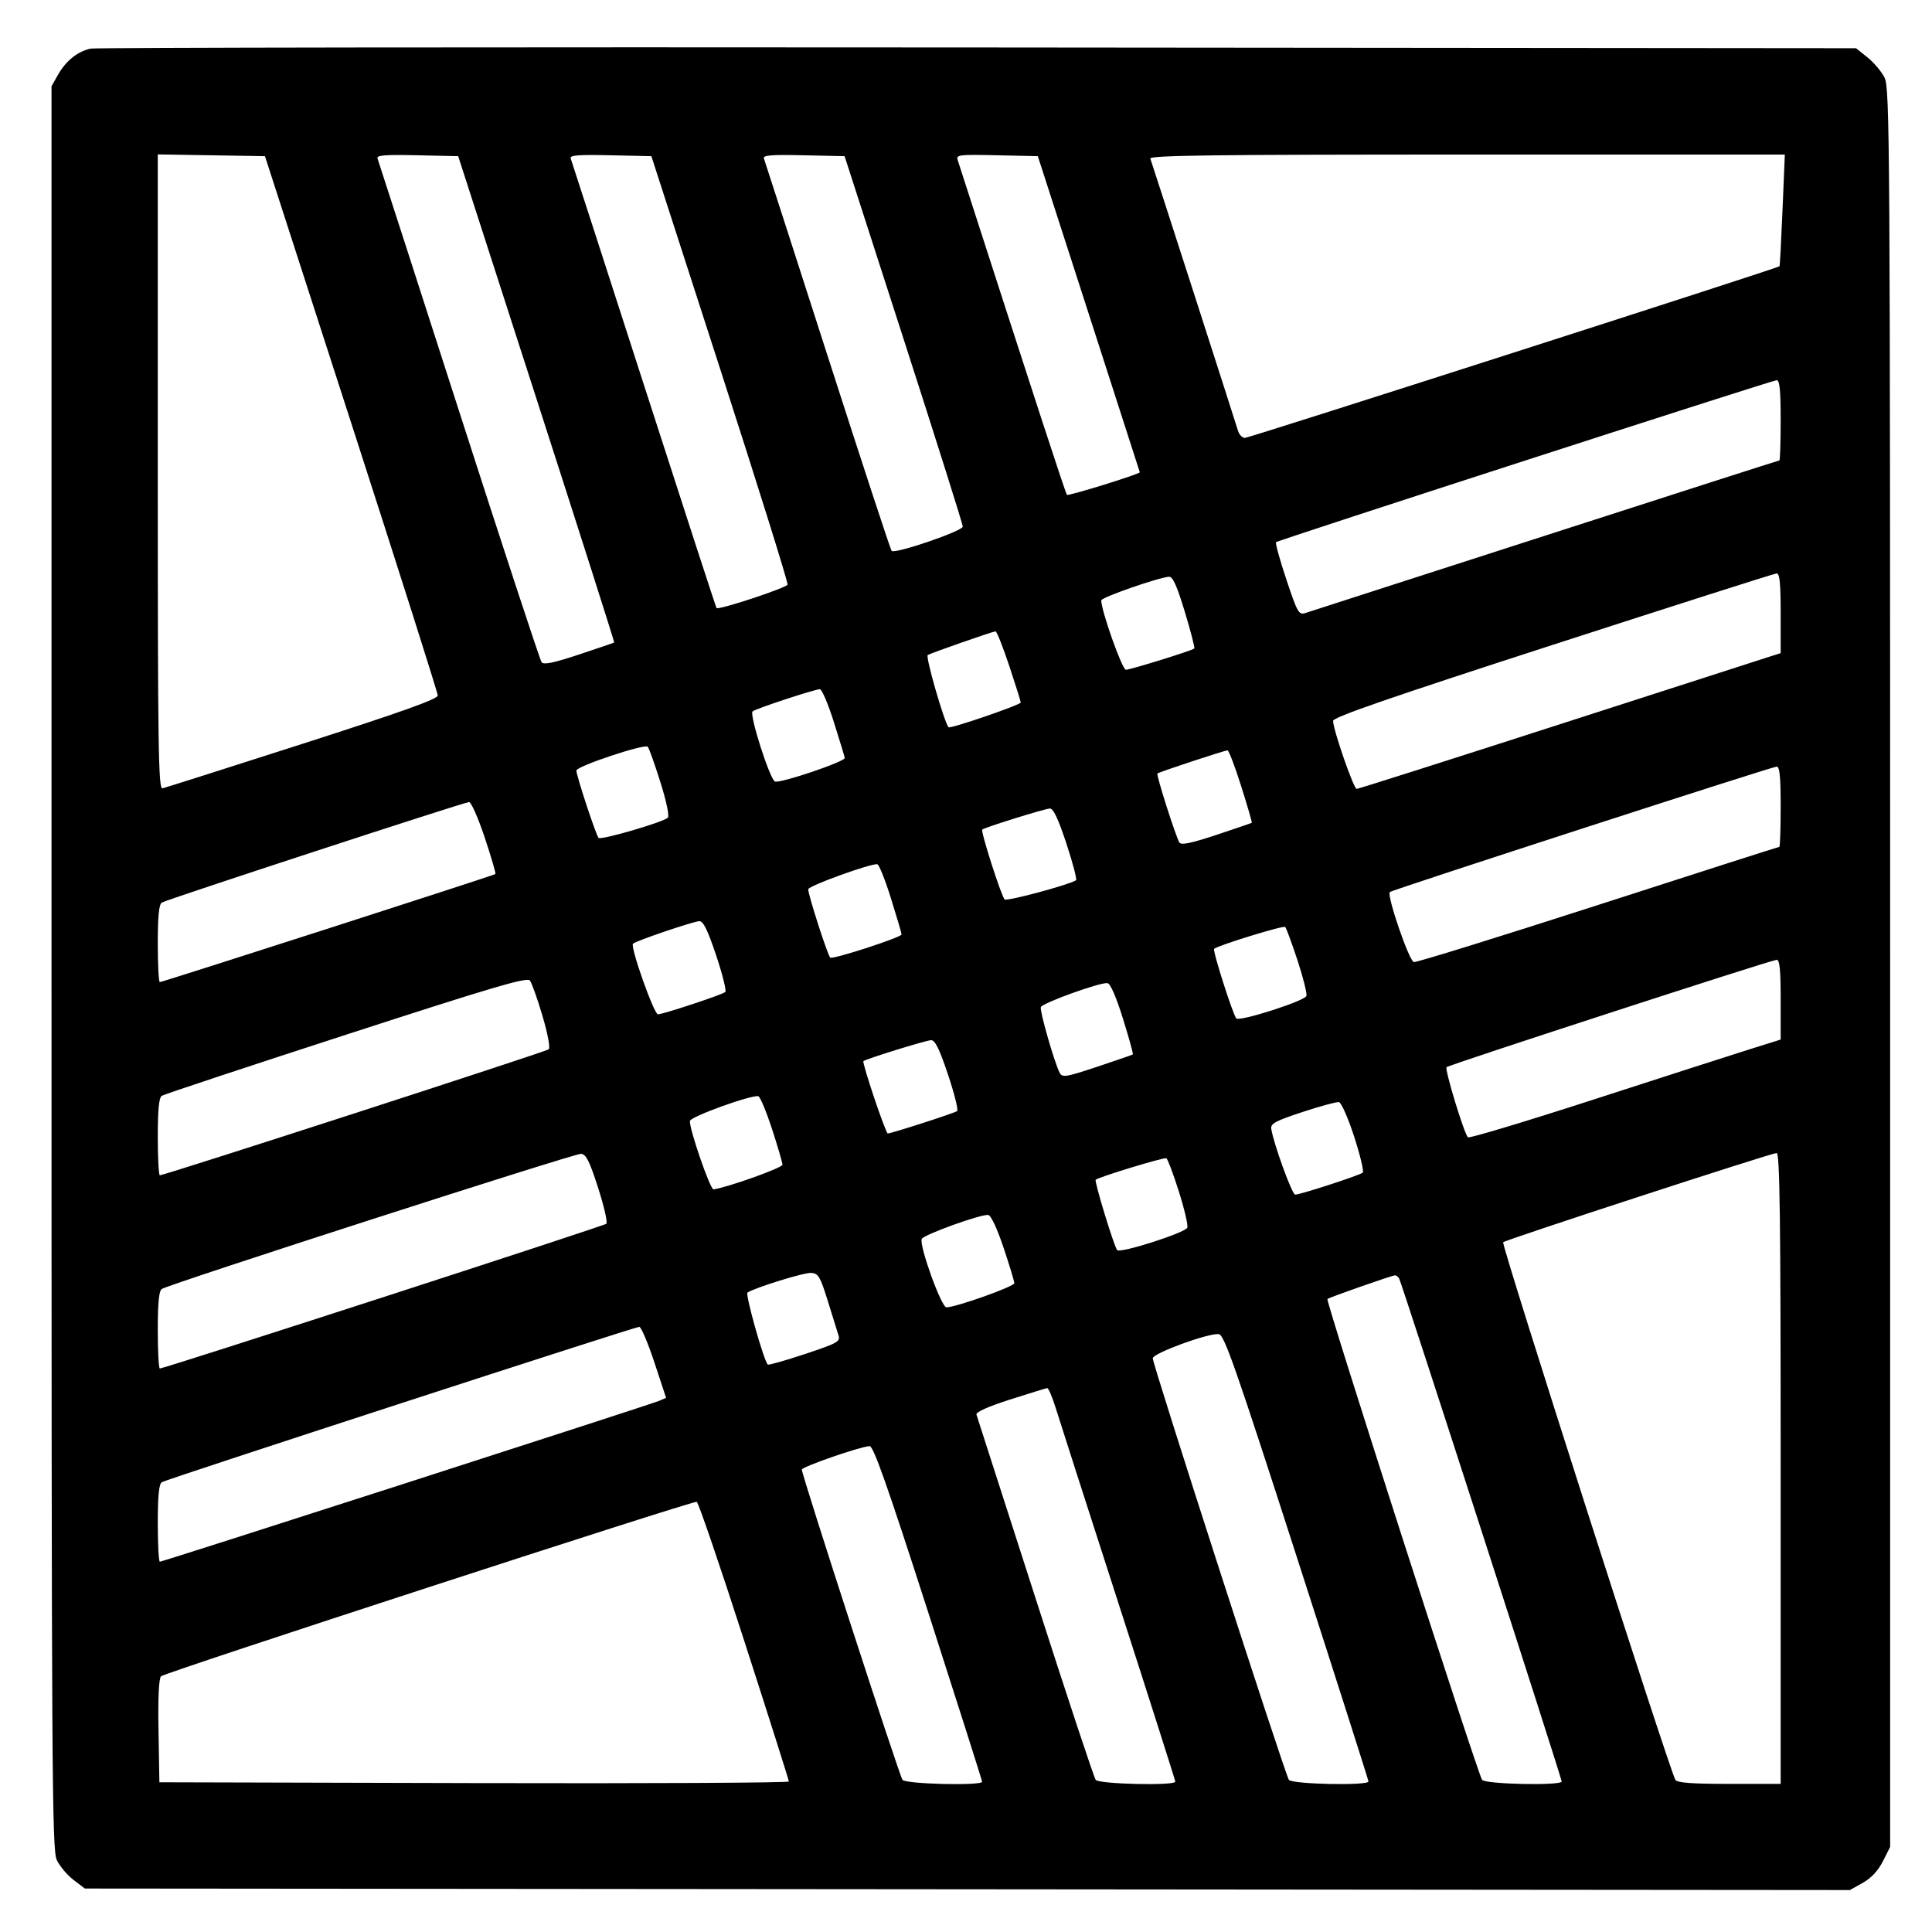
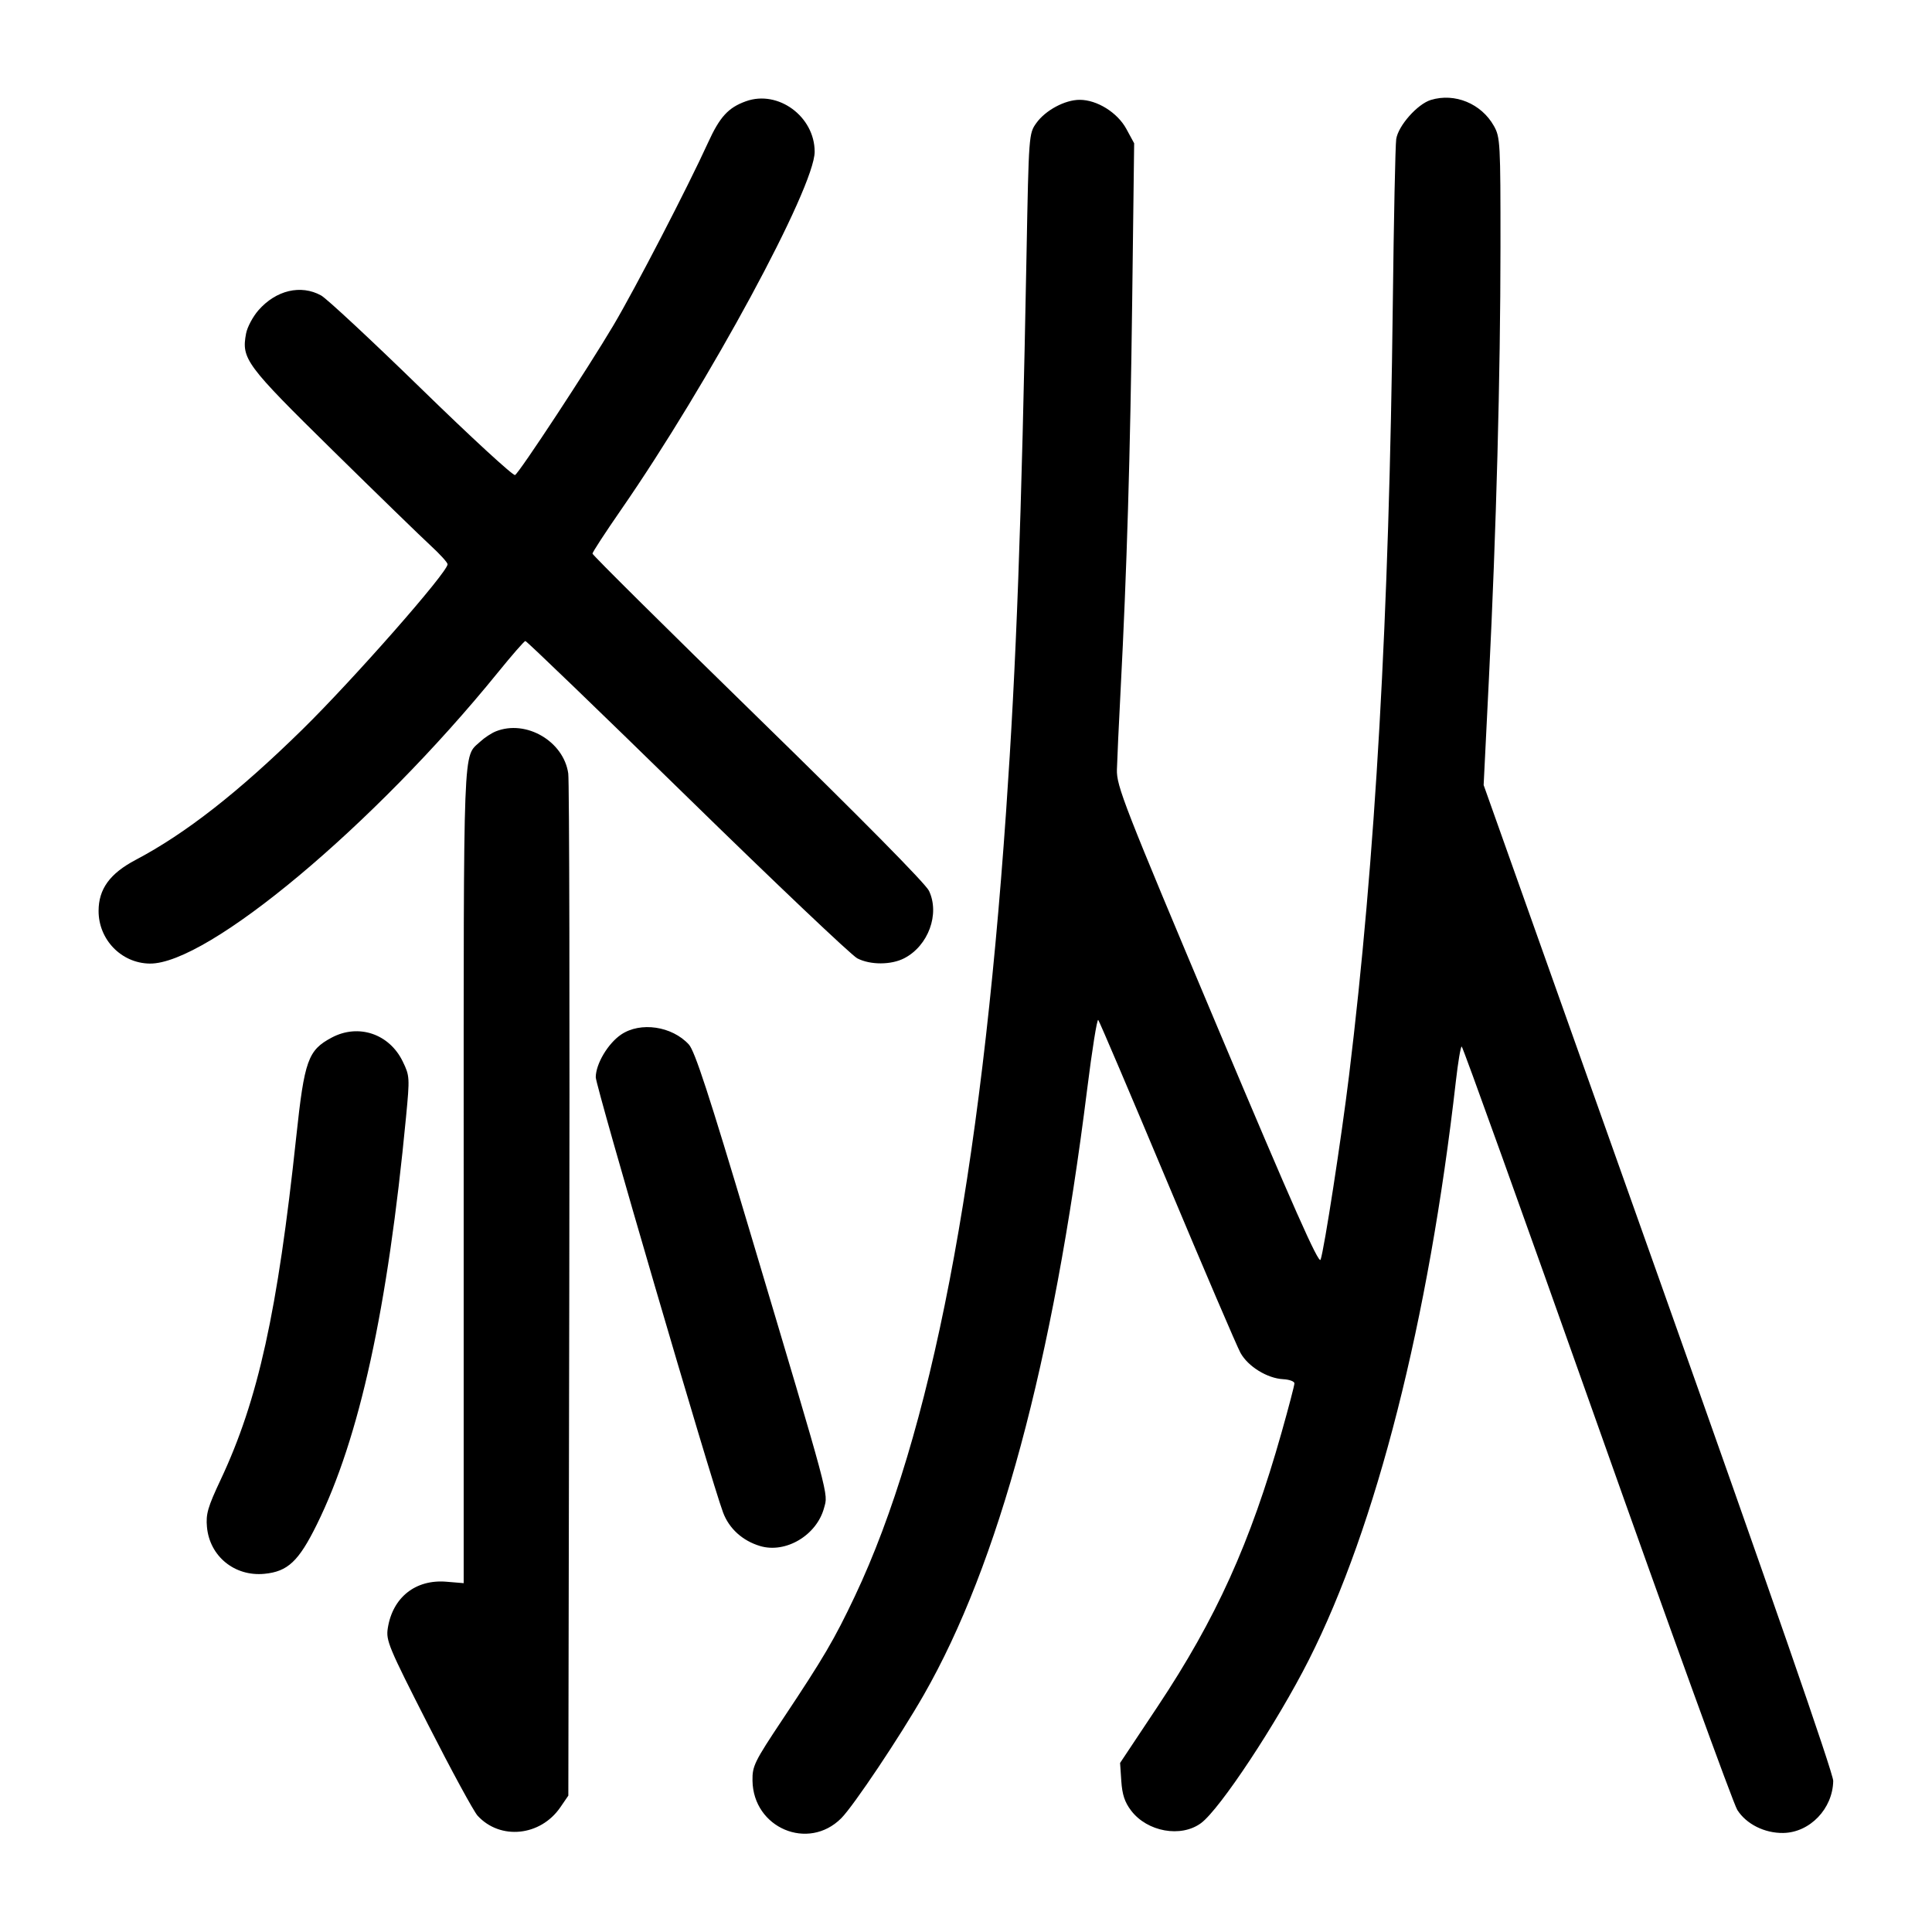
<svg xmlns="http://www.w3.org/2000/svg" width="1000" height="1000" viewBox="0 0 1000 1000" version="1.1" id="svg5">
-   <path d="M46.989 25.157 C 40.310 26.523,34.197 31.379,30.113 38.560 L 26.667 44.621 26.667 500.808 C 26.667 920.246,26.887 957.460,29.401 962.759 C 30.905 965.928,34.784 970.542,38.021 973.011 L 43.907 977.500 500.704 977.894 L 957.500 978.289 964.167 974.554 C 968.556 972.095,972.114 968.282,974.583 963.390 L 978.333 955.960 978.331 500.897 C 978.328 70.950,978.167 45.518,975.414 40.119 C 973.811 36.975,969.839 32.279,966.586 29.682 L 960.671 24.961 506.250 24.564 C 256.318 24.345,49.651 24.612,46.989 25.157 M181.859 219.167 C 206.453 295.250,226.582 358.625,226.591 360.000 C 226.602 361.829,207.802 368.541,156.574 385.000 C 118.056 397.375,85.445 407.742,84.104 408.039 C 81.978 408.509,81.667 387.576,81.667 244.249 L 81.667 79.919 109.405 80.376 L 137.143 80.833 181.859 219.167 M277.728 206.547 C 300.040 275.689,318.117 332.396,317.898 332.562 C 317.679 332.729,309.474 335.529,299.665 338.784 C 286.534 343.142,281.434 344.193,280.330 342.769 C 279.506 341.704,260.241 283.083,237.518 212.500 C 214.796 141.917,195.845 83.206,195.404 82.032 C 194.774 80.352,199.134 79.997,215.882 80.365 L 237.161 80.833 277.728 206.547 M372.709 190.833 C 392.266 251.333,407.986 301.628,407.641 302.599 C 407.037 304.302,371.955 315.880,370.879 314.732 C 370.587 314.421,353.665 262.417,333.274 199.167 C 312.883 135.917,295.840 83.206,295.401 82.032 C 294.774 80.352,299.134 79.997,315.878 80.365 L 337.151 80.833 372.709 190.833 M467.747 175.617 C 484.569 227.748,498.333 271.371,498.333 272.557 C 498.333 274.863,463.239 286.863,461.505 285.150 C 460.958 284.609,446.041 239.167,428.356 184.167 C 410.671 129.167,395.842 83.206,395.403 82.032 C 394.774 80.352,399.134 79.997,415.882 80.365 L 437.160 80.833 467.747 175.617 M563.548 162.500 C 578.054 207.417,589.940 244.292,589.961 244.446 C 590.086 245.344,552.968 256.857,552.252 256.141 C 551.550 255.439,536.468 209.227,495.701 82.866 C 494.811 80.110,496.254 79.932,515.959 80.366 L 537.175 80.833 563.548 162.500 M922.628 108.728 C 921.971 124.528,921.267 137.622,921.064 137.825 C 920.057 138.832,646.496 226.667,644.366 226.667 C 643.005 226.667,641.389 224.979,640.775 222.917 C 639.271 217.869,596.385 84.725,595.411 82.083 C 594.800 80.426,628.263 80.000,759.233 80.000 L 923.823 80.000 922.628 108.728 M921.667 217.500 C 921.667 228.958,921.365 238.333,920.996 238.333 C 920.627 238.333,866.065 255.850,799.746 277.258 C 733.427 298.667,677.550 316.695,675.575 317.321 C 672.260 318.370,671.510 317.035,665.819 299.957 C 662.428 289.782,660.020 281.092,660.466 280.645 C 661.518 279.593,916.839 196.977,919.583 196.800 C 921.146 196.700,921.667 201.873,921.667 217.500 M921.667 317.371 L 921.667 338.075 916.250 339.782 C 913.271 340.721,864.230 356.530,807.270 374.912 C 750.309 393.294,703.031 408.333,702.207 408.333 C 700.654 408.333,690.000 377.605,690.000 373.126 C 690.000 371.240,719.167 361.146,803.750 333.760 C 866.313 313.503,918.438 296.871,919.583 296.798 C 921.145 296.700,921.667 301.848,921.667 317.371 M613.267 316.695 C 616.328 326.795,618.532 335.336,618.166 335.676 C 617.006 336.754,585.059 346.667,582.745 346.667 C 580.850 346.667,570.000 316.095,570.000 310.757 C 570.000 309.224,599.561 298.919,605.101 298.520 C 607.010 298.383,609.185 303.223,613.267 316.695 M522.362 344.586 C 525.646 354.442,528.333 363.005,528.333 363.615 C 528.333 364.836,491.758 377.371,490.963 376.423 C 488.685 373.706,478.928 339.829,480.198 339.044 C 481.886 338.001,513.353 327.012,515.279 326.793 C 515.891 326.724,519.078 334.731,522.362 344.586 M431.609 373.750 C 434.573 383.146,437.111 391.490,437.249 392.292 C 437.573 394.174,403.892 405.571,401.133 404.512 C 398.505 403.504,387.752 369.885,389.526 368.223 C 390.966 366.874,421.385 356.841,424.360 356.734 C 425.384 356.697,428.646 364.354,431.609 373.750 M341.762 404.667 C 344.926 414.719,346.544 422.423,345.666 423.254 C 343.187 425.603,310.975 434.985,309.819 433.695 C 308.444 432.161,298.333 401.470,298.333 398.829 C 298.333 396.637,333.495 384.906,335.263 386.507 C 335.866 387.053,338.791 395.225,341.762 404.667 M642.441 406.944 C 645.683 417.180,648.147 425.699,647.917 425.876 C 647.688 426.053,639.446 428.871,629.603 432.138 C 616.606 436.452,611.370 437.543,610.480 436.123 C 608.601 433.126,598.375 401.069,599.075 400.370 C 599.806 399.638,633.631 388.469,635.358 388.389 C 636.013 388.358,639.200 396.708,642.441 406.944 M921.667 417.500 C 921.667 428.958,921.357 438.333,920.979 438.333 C 920.600 438.333,878.426 451.855,827.259 468.381 C 776.092 484.908,733.140 498.220,731.811 497.964 C 729.351 497.490,717.676 463.445,719.381 461.720 C 720.466 460.622,916.701 396.991,919.583 396.803 C 921.146 396.701,921.667 401.872,921.667 417.500 M250.868 433.438 C 254.247 443.579,256.747 452.116,256.423 452.408 C 255.655 453.100,84.100 508.333,82.719 508.333 C 82.140 508.333,81.667 499.378,81.667 488.432 C 81.667 474.391,82.277 468.133,83.741 467.182 C 86.082 465.660,239.760 415.381,242.779 415.149 C 243.849 415.067,247.489 423.297,250.868 433.438 M551.981 436.660 C 555.311 446.740,557.540 455.283,556.934 455.645 C 552.729 458.157,521.013 466.659,519.987 465.550 C 518.173 463.587,507.506 430.265,508.415 429.397 C 509.549 428.313,540.456 418.674,543.380 418.492 C 545.184 418.379,547.689 423.671,551.981 436.660 M461.204 465.129 C 464.190 474.683,466.641 483.025,466.650 483.666 C 466.671 485.142,431.316 496.647,429.744 495.675 C 428.539 494.930,418.333 463.286,418.333 460.295 C 418.333 458.543,451.264 446.637,454.136 447.351 C 455.037 447.575,458.217 455.575,461.204 465.129 M370.679 494.507 C 373.964 504.319,376.093 512.851,375.410 513.466 C 373.868 514.854,343.212 525.000,340.560 525.000 C 338.471 525.000,326.104 490.022,327.637 488.451 C 329.014 487.042,358.715 476.950,361.936 476.798 C 364.006 476.700,366.212 481.169,370.679 494.507 M671.616 497.140 C 674.566 506.109,676.619 514.387,676.178 515.536 C 675.172 518.157,641.546 528.917,639.911 527.141 C 638.163 525.241,627.523 491.905,628.415 491.119 C 630.468 489.309,664.308 478.891,665.209 479.792 C 665.783 480.365,668.666 488.171,671.616 497.140 M921.667 517.371 L 921.667 538.074 905.417 543.176 C 896.479 545.982,860.297 557.633,825.011 569.066 C 789.725 580.500,760.372 589.325,759.782 588.678 C 757.699 586.393,747.677 553.434,748.741 552.370 C 749.974 551.137,916.402 497.003,919.583 496.800 C 921.145 496.700,921.667 501.848,921.667 517.371 M280.784 525.812 C 283.528 535.105,284.880 542.373,284.006 543.136 C 282.605 544.359,85.118 608.333,82.744 608.333 C 82.152 608.333,81.667 599.378,81.667 588.432 C 81.667 574.360,82.276 568.135,83.746 567.182 C 84.890 566.440,127.828 552.203,179.163 535.543 C 255.640 510.724,272.821 505.663,274.278 507.527 C 275.256 508.778,278.183 517.006,280.784 525.812 M581.247 527.257 C 584.345 537.204,586.644 545.535,586.356 545.771 C 586.069 546.006,577.769 548.875,567.912 552.147 C 551.632 557.550,549.853 557.839,548.501 555.298 C 545.841 550.297,538.077 523.269,538.735 521.296 C 539.440 519.179,569.413 508.375,573.224 508.864 C 574.722 509.056,577.720 515.928,581.247 527.257 M490.679 556.174 C 493.964 565.986,496.093 574.494,495.410 575.082 C 494.247 576.081,461.429 586.667,459.495 586.667 C 458.411 586.667,446.083 550.009,446.911 549.247 C 448.143 548.112,479.296 538.464,481.936 538.400 C 483.990 538.351,486.248 542.941,490.679 556.174 M399.573 584.300 C 402.547 593.393,404.984 601.749,404.990 602.868 C 404.998 604.455,376.773 614.543,369.324 615.616 C 367.607 615.863,356.550 583.737,357.125 580.172 C 357.484 577.945,388.891 566.605,392.500 567.400 C 393.417 567.602,396.600 575.207,399.573 584.300 M700.908 588.299 C 704.021 597.905,706.028 606.293,705.367 606.938 C 704.006 608.268,673.103 618.333,670.382 618.333 C 668.775 618.333,659.222 592.055,658.004 584.286 C 657.579 581.577,660.120 580.208,674.167 575.577 C 683.333 572.555,691.827 570.252,693.041 570.458 C 694.255 570.664,697.795 578.693,700.908 588.299 M309.592 614.833 C 312.659 624.366,314.567 632.729,313.834 633.418 C 312.594 634.583,85.085 708.333,82.733 708.333 C 82.146 708.333,81.667 699.378,81.667 688.432 C 81.667 674.375,82.277 668.134,83.744 667.182 C 87.789 664.556,297.551 596.921,300.758 597.208 C 303.357 597.441,305.147 601.012,309.592 614.833 M921.667 760.000 L 921.667 923.333 895.098 923.333 C 875.674 923.333,868.167 922.773,867.182 921.250 C 864.307 916.809,776.936 644.100,778.031 642.988 C 779.305 641.694,916.219 597.022,919.583 596.802 C 921.237 596.695,921.667 630.372,921.667 760.000 M610.166 616.679 C 613.048 625.769,615.019 634.212,614.548 635.442 C 613.541 638.066,579.786 648.868,578.237 647.062 C 576.647 645.208,566.339 611.439,567.123 610.655 C 568.519 609.259,602.547 598.897,603.714 599.512 C 604.381 599.864,607.285 607.589,610.166 616.679 M519.435 645.769 C 522.496 654.901,525.000 663.179,525.000 664.165 C 525.000 665.915,494.771 676.667,489.852 676.667 C 487.252 676.667,475.816 645.051,477.063 641.310 C 477.769 639.194,507.727 628.370,511.518 628.862 C 512.917 629.043,516.125 635.895,519.435 645.769 M428.451 673.333 C 430.864 681.125,433.353 689.116,433.982 691.092 C 435.036 694.408,433.706 695.155,416.624 700.848 C 406.449 704.238,397.799 706.688,397.402 706.291 C 395.278 704.167,385.614 669.817,386.915 669.013 C 391.345 666.275,416.405 658.557,419.948 658.839 C 423.585 659.129,424.572 660.812,428.451 673.333 M724.163 661.661 C 725.370 663.614,808.302 920.243,808.321 922.083 C 808.344 924.346,768.908 923.549,767.127 921.250 C 764.920 918.401,686.097 673.348,687.073 672.371 C 687.863 671.582,719.858 660.360,721.985 660.126 C 722.618 660.057,723.599 660.748,724.163 661.661 M338.679 705.089 L 344.765 723.512 341.133 725.084 C 336.713 726.997,84.258 808.333,82.741 808.333 C 82.150 808.333,81.667 799.378,81.667 788.432 C 81.667 774.378,82.277 768.134,83.743 767.182 C 86.018 765.704,328.104 686.935,330.880 686.769 C 331.822 686.713,335.331 694.957,338.679 705.089 M671.199 805.833 C 691.607 869.083,708.312 921.396,708.319 922.083 C 708.345 924.347,668.908 923.549,667.132 921.250 C 665.231 918.789,596.667 706.470,596.667 703.045 C 596.667 700.471,625.174 690.020,630.796 690.533 C 633.640 690.792,639.174 706.585,671.199 805.833 M546.423 728.750 C 548.196 734.479,562.851 780.083,578.990 830.092 C 595.129 880.101,608.333 921.539,608.333 922.176 C 608.333 924.376,568.862 923.490,567.131 921.250 C 566.245 920.104,552.151 877.542,535.810 826.667 C 519.469 775.792,505.788 733.273,505.408 732.180 C 504.971 730.923,511.350 728.070,522.776 724.410 C 532.707 721.229,541.366 718.560,542.016 718.480 C 542.667 718.399,544.650 723.021,546.423 728.750 M480.504 834.721 C 495.810 882.234,508.333 921.609,508.333 922.221 C 508.333 924.391,468.840 923.460,467.132 921.250 C 465.497 919.134,414.976 763.427,415.029 760.670 C 415.058 759.206,444.928 748.838,450.087 748.502 C 452.068 748.373,459.202 768.597,480.504 834.721 M385.197 849.238 C 397.903 888.615,408.307 921.400,408.316 922.092 C 408.326 922.784,335.021 923.159,245.417 922.925 L 82.500 922.500 82.040 895.960 C 81.741 878.773,82.206 868.794,83.358 867.642 C 85.278 865.722,358.205 776.833,360.631 777.338 C 361.436 777.506,372.491 809.861,385.197 849.238 " stroke="none" fill-rule="evenodd" fill="#000000" />
+   <path d="M386.092 52.412 C 376.919 55.710,372.551 60.496,366.415 73.969 C 356.076 96.672,328.824 149.290,317.542 168.333 C 304.304 190.679,269.024 244.376,266.595 245.877 C 265.680 246.443,243.907 226.415,218.212 201.370 C 192.516 176.325,169.106 154.521,166.189 152.917 C 155.733 147.167,142.901 150.191,133.806 160.549 C 130.887 163.875,127.989 169.309,127.367 172.625 C 124.901 185.767,127.178 188.839,172.167 233.078 C 195.267 255.793,218.104 277.996,222.917 282.417 C 227.729 286.839,231.667 291.181,231.667 292.067 C 231.667 296.218,182.859 351.743,156.395 377.698 C 123.334 410.122,96.062 431.445,70.216 445.078 C 56.864 452.121,51.026 460.164,51.026 471.518 C 51.026 486.379,62.815 498.526,77.455 498.747 C 107.412 499.200,193.520 427.217,257.746 348.030 C 264.944 339.155,271.324 331.843,271.923 331.780 C 272.522 331.718,310.199 368.017,355.648 412.444 C 401.097 456.872,440.732 494.488,443.724 496.035 C 450.462 499.520,461.244 499.499,468.032 495.989 C 480.498 489.543,486.538 473.091,480.844 461.092 C 479.061 457.334,445.553 423.407,392.321 371.460 C 345.211 325.487,306.667 287.276,306.667 286.545 C 306.667 285.814,313.321 275.605,321.454 263.858 C 366.956 198.137,421.667 96.974,421.667 78.558 C 421.667 60.305,402.768 46.416,386.092 52.412 M740.614 51.731 C 733.663 53.856,723.734 65.070,722.683 71.984 C 722.221 75.018,721.422 113.500,720.908 157.500 C 719.010 319.753,711.940 444.388,698.265 556.667 C 694.340 588.890,685.345 647.110,683.535 652.003 C 682.589 654.562,669.387 624.791,630.074 531.450 C 581.573 416.291,577.888 406.850,578.114 398.333 C 578.248 393.292,579.100 374.917,580.008 357.500 C 583.256 295.189,585.013 236.245,586.017 155.833 L 587.038 74.167 583.014 66.755 C 578.401 58.255,567.844 51.667,558.838 51.667 C 551.211 51.667,541.120 57.082,536.390 63.712 C 532.536 69.116,532.489 69.751,531.328 131.667 C 528.703 271.550,526.076 343.189,520.753 420.000 C 507.621 609.470,481.871 743.048,442.432 826.286 C 431.879 848.558,426.349 857.984,405.244 889.674 C 390.440 911.903,389.374 914.066,389.489 921.663 C 389.859 946.177,418.343 958.237,435.429 941.116 C 441.790 934.741,465.730 898.962,478.139 877.284 C 516.936 809.509,545.054 705.274,562.717 563.756 C 565.262 543.363,567.840 527.238,568.444 527.922 C 569.049 528.607,585.111 566.292,604.137 611.667 C 623.164 657.042,640.230 696.891,642.062 700.220 C 645.953 707.291,655.932 713.448,664.183 713.870 C 667.374 714.033,669.988 715.001,669.993 716.020 C 669.997 717.039,666.999 728.490,663.332 741.467 C 647.184 798.604,629.457 837.793,599.159 883.333 L 579.754 912.500 580.388 921.920 C 580.859 928.917,582.170 932.845,585.483 937.188 C 593.847 948.154,611.276 951.275,621.628 943.660 C 631.430 936.448,661.009 891.675,677.447 859.167 C 712.431 789.980,739.412 683.783,753.559 559.583 C 754.682 549.729,756.034 541.667,756.565 541.667 C 757.096 541.667,788.554 629.229,826.473 736.250 C 864.391 843.271,897.130 933.529,899.226 936.823 C 903.885 944.147,913.335 948.886,922.989 948.741 C 936.776 948.532,948.642 936.172,948.871 921.781 C 948.931 917.976,916.354 824.053,858.447 661.081 L 767.928 406.328 770.670 351.081 C 774.469 274.537,776.612 194.380,776.642 127.727 C 776.666 73.862,776.511 71.009,773.245 65.198 C 766.732 53.611,753.002 47.945,740.614 51.731 M256.668 378.539 C 254.376 379.453,250.743 381.843,248.592 383.850 C 239.520 392.320,240.000 379.811,240.000 607.971 L 240.000 819.441 231.063 818.700 C 215.111 817.377,203.245 826.769,200.726 842.711 C 199.710 849.143,201.059 852.374,221.603 892.711 C 233.682 916.428,245.201 937.617,247.199 939.798 C 258.906 952.571,279.747 950.455,290.029 935.450 L 294.167 929.411 294.656 668.456 C 294.926 524.930,294.688 404.281,294.127 400.346 C 291.749 383.652,272.275 372.315,256.668 378.539 M321.522 535.466 C 314.701 540.062,308.398 550.648,308.361 557.570 C 308.336 562.178,368.051 766.323,374.264 782.869 C 377.400 791.219,384.329 797.499,393.408 800.219 C 406.684 804.197,422.721 794.655,426.529 780.511 C 428.659 772.601,430.288 778.667,387.786 636.235 C 366.923 566.318,359.611 543.948,356.526 540.603 C 347.782 531.120,331.513 528.733,321.522 535.466 M171.667 537.069 C 159.417 543.599,157.571 548.766,153.346 588.333 C 143.656 679.085,133.622 724.627,114.238 765.844 C 107.547 780.071,106.509 783.644,107.118 790.346 C 108.496 805.518,121.440 816.086,136.831 814.608 C 148.955 813.443,154.601 808.130,164.023 789.023 C 186.080 744.294,200.637 677.758,210.163 578.133 C 212.117 557.697,212.069 556.883,208.469 549.446 C 201.512 535.075,185.506 529.692,171.667 537.069 " stroke="none" fill-rule="evenodd" fill="black" />
</svg>
